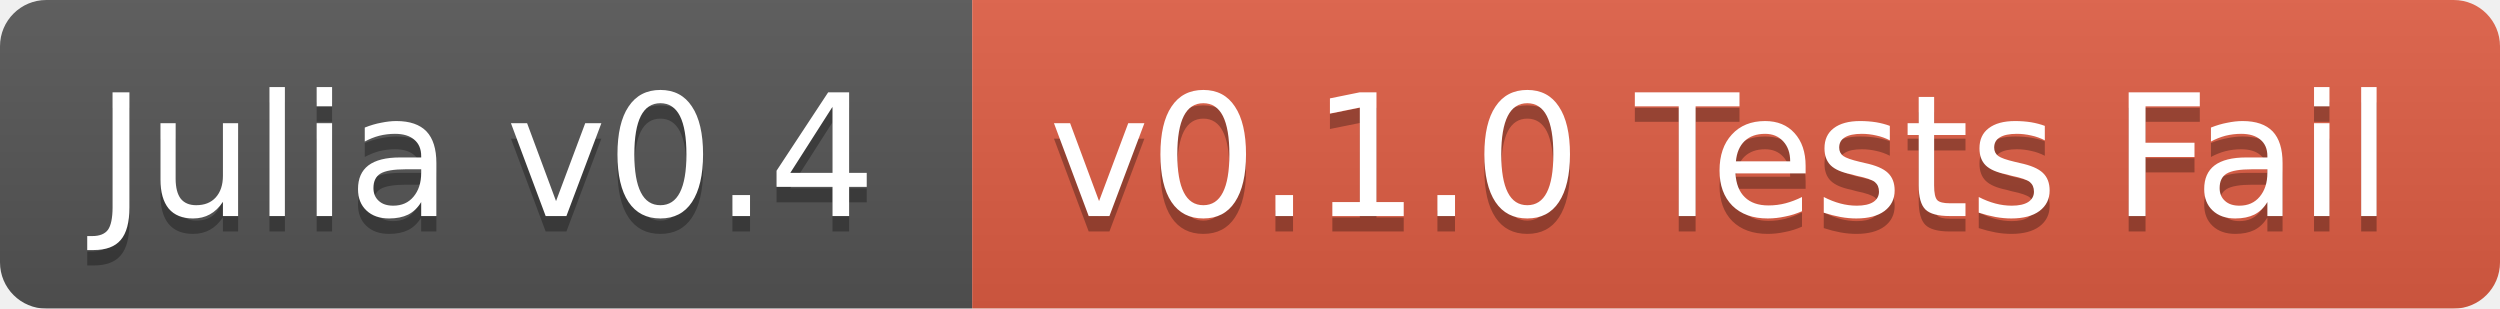
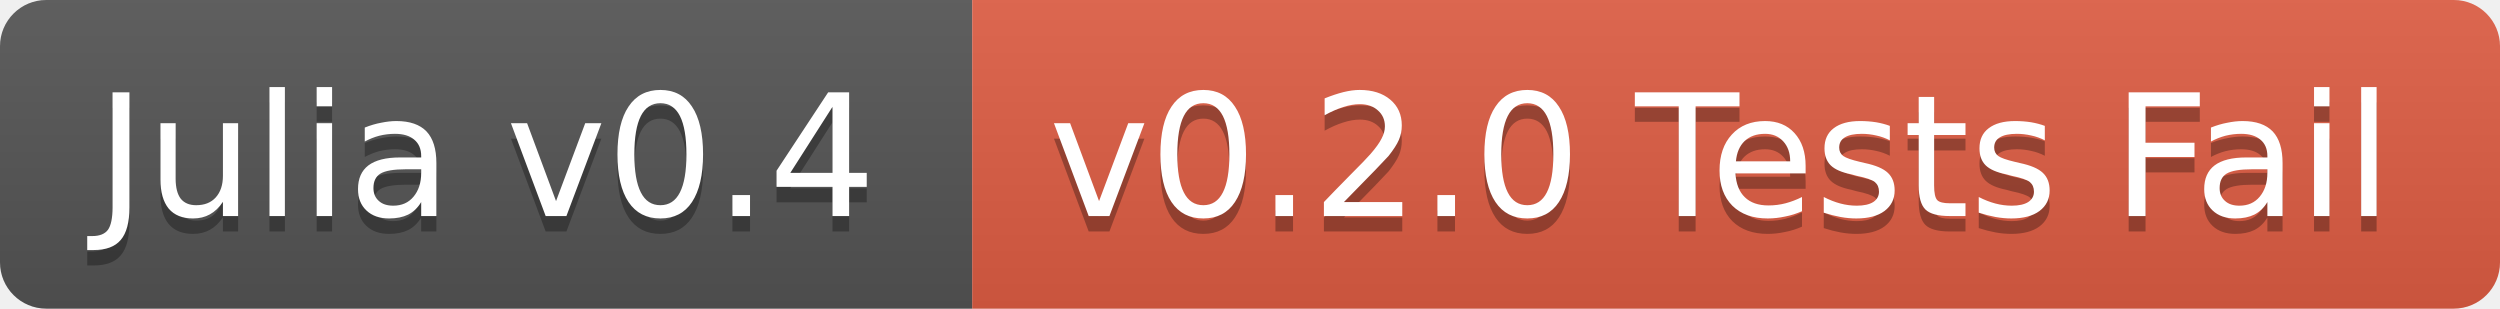
<svg xmlns="http://www.w3.org/2000/svg" width="162" height="20">
  <linearGradient id="b" x2="0" y2="100%">
    <stop offset="0" stop-color="#bbb" stop-opacity=".1" />
    <stop offset="1" stop-opacity=".1" />
  </linearGradient>
-   <mask id="a">
+   <clipPath id="a">
    <rect width="162" height="20" rx="3" fill="#fff" />
-   </mask>
-   <g mask="url(#a)">
+   </clipPath>
+   <g clip-path="url(#a)">
    <path fill="#555" d="M0 0h63v20H0z" />
    <path fill="#e05d44" d="M63 0h99v20H63z" />
    <path fill="url(#b)" d="M0 0h162v20H0z" />
  </g>
  <g fill="#fff" text-anchor="middle" font-family="DejaVu Sans,Verdana,Geneva,sans-serif" font-size="11">
    <text x="31.5" y="15" fill="#010101" fill-opacity=".3">Julia v0.4</text>
    <text x="31.5" y="14">Julia v0.4</text>
-     <text x="111.5" y="15" fill="#010101" fill-opacity=".3">v0.1.0 Tests Fail</text>
-     <text x="111.5" y="14">v0.1.0 Tests Fail</text>
+     <text x="111.5" y="15" fill="#010101" fill-opacity=".3">v0.2.0 Tests Fail</text>
+     <text x="111.5" y="14">v0.2.0 Tests Fail</text>
  </g>
</svg>
